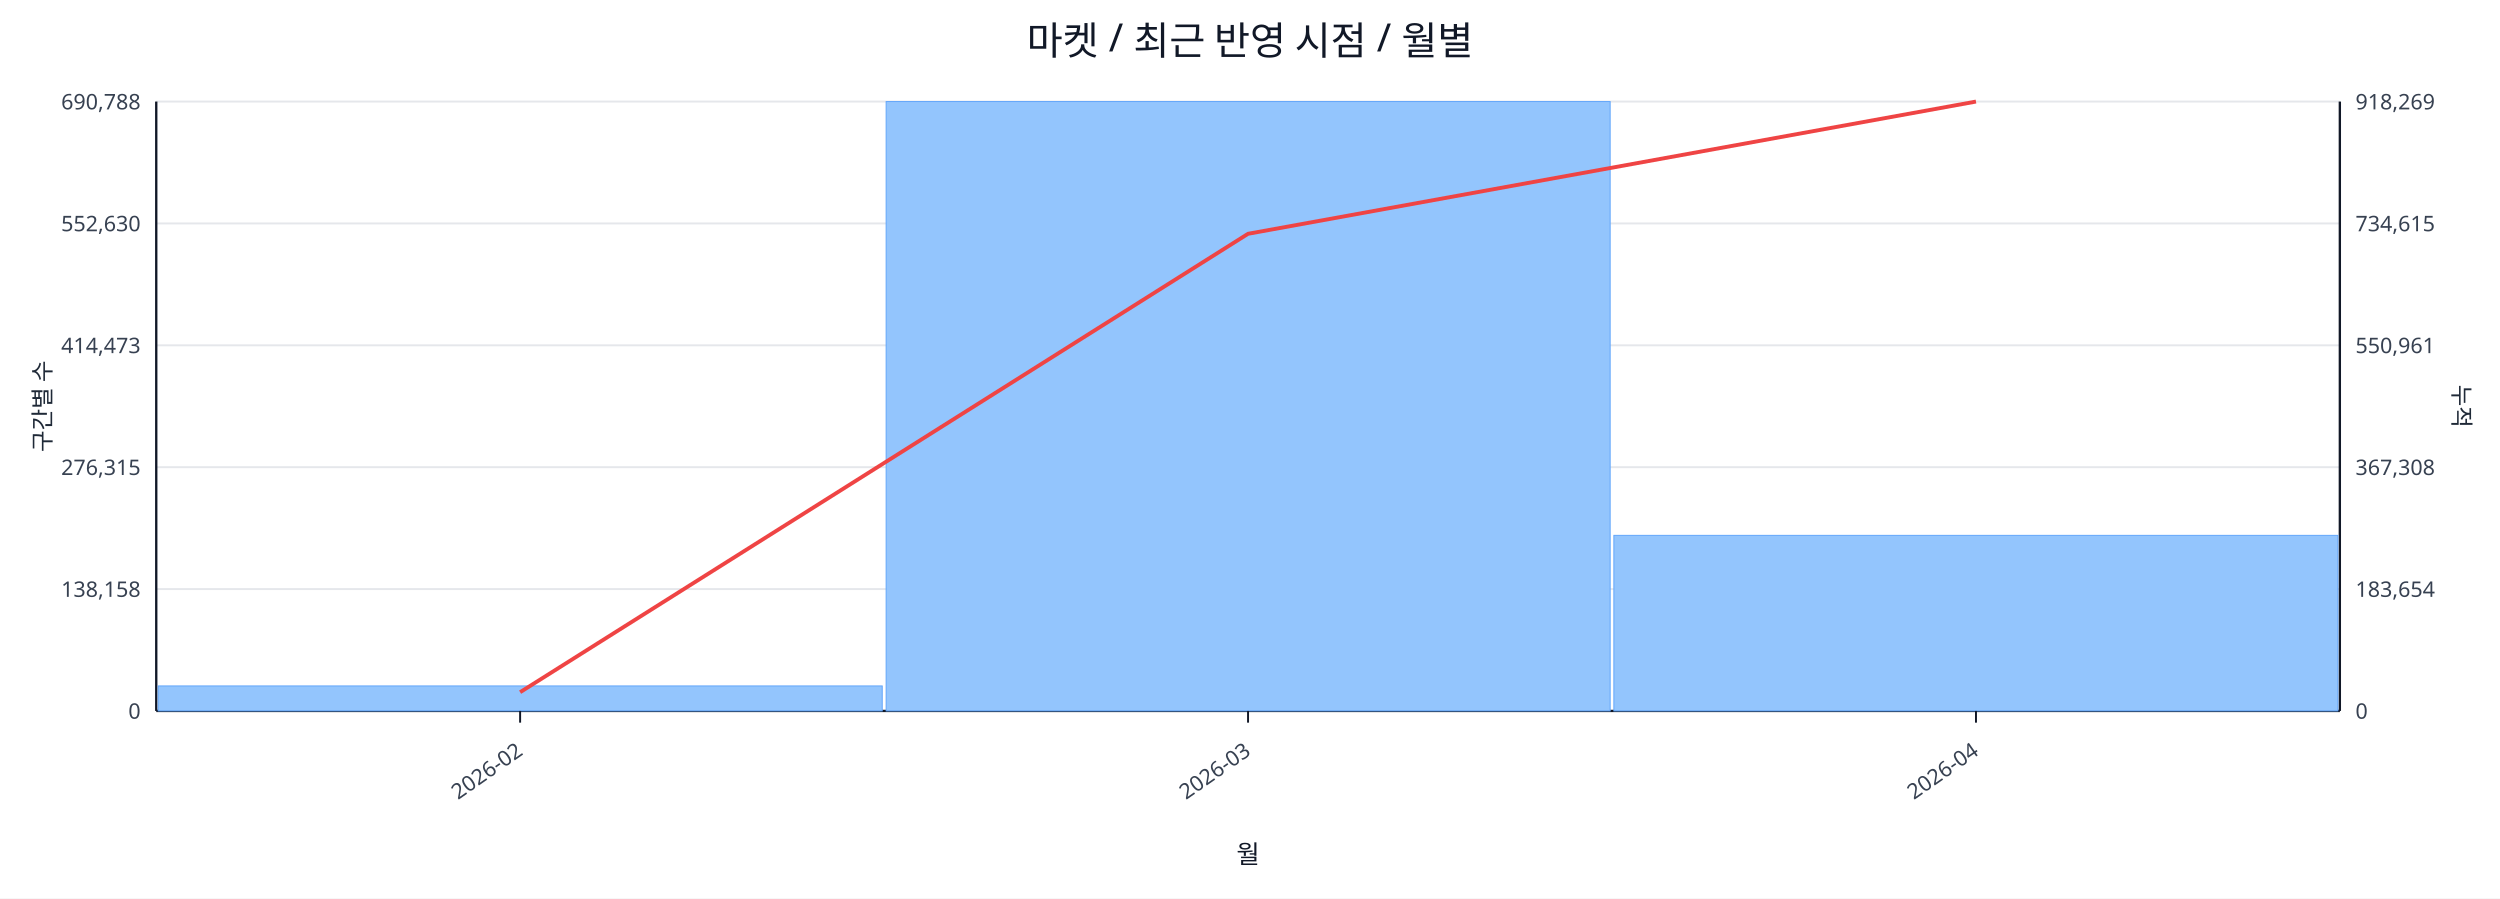
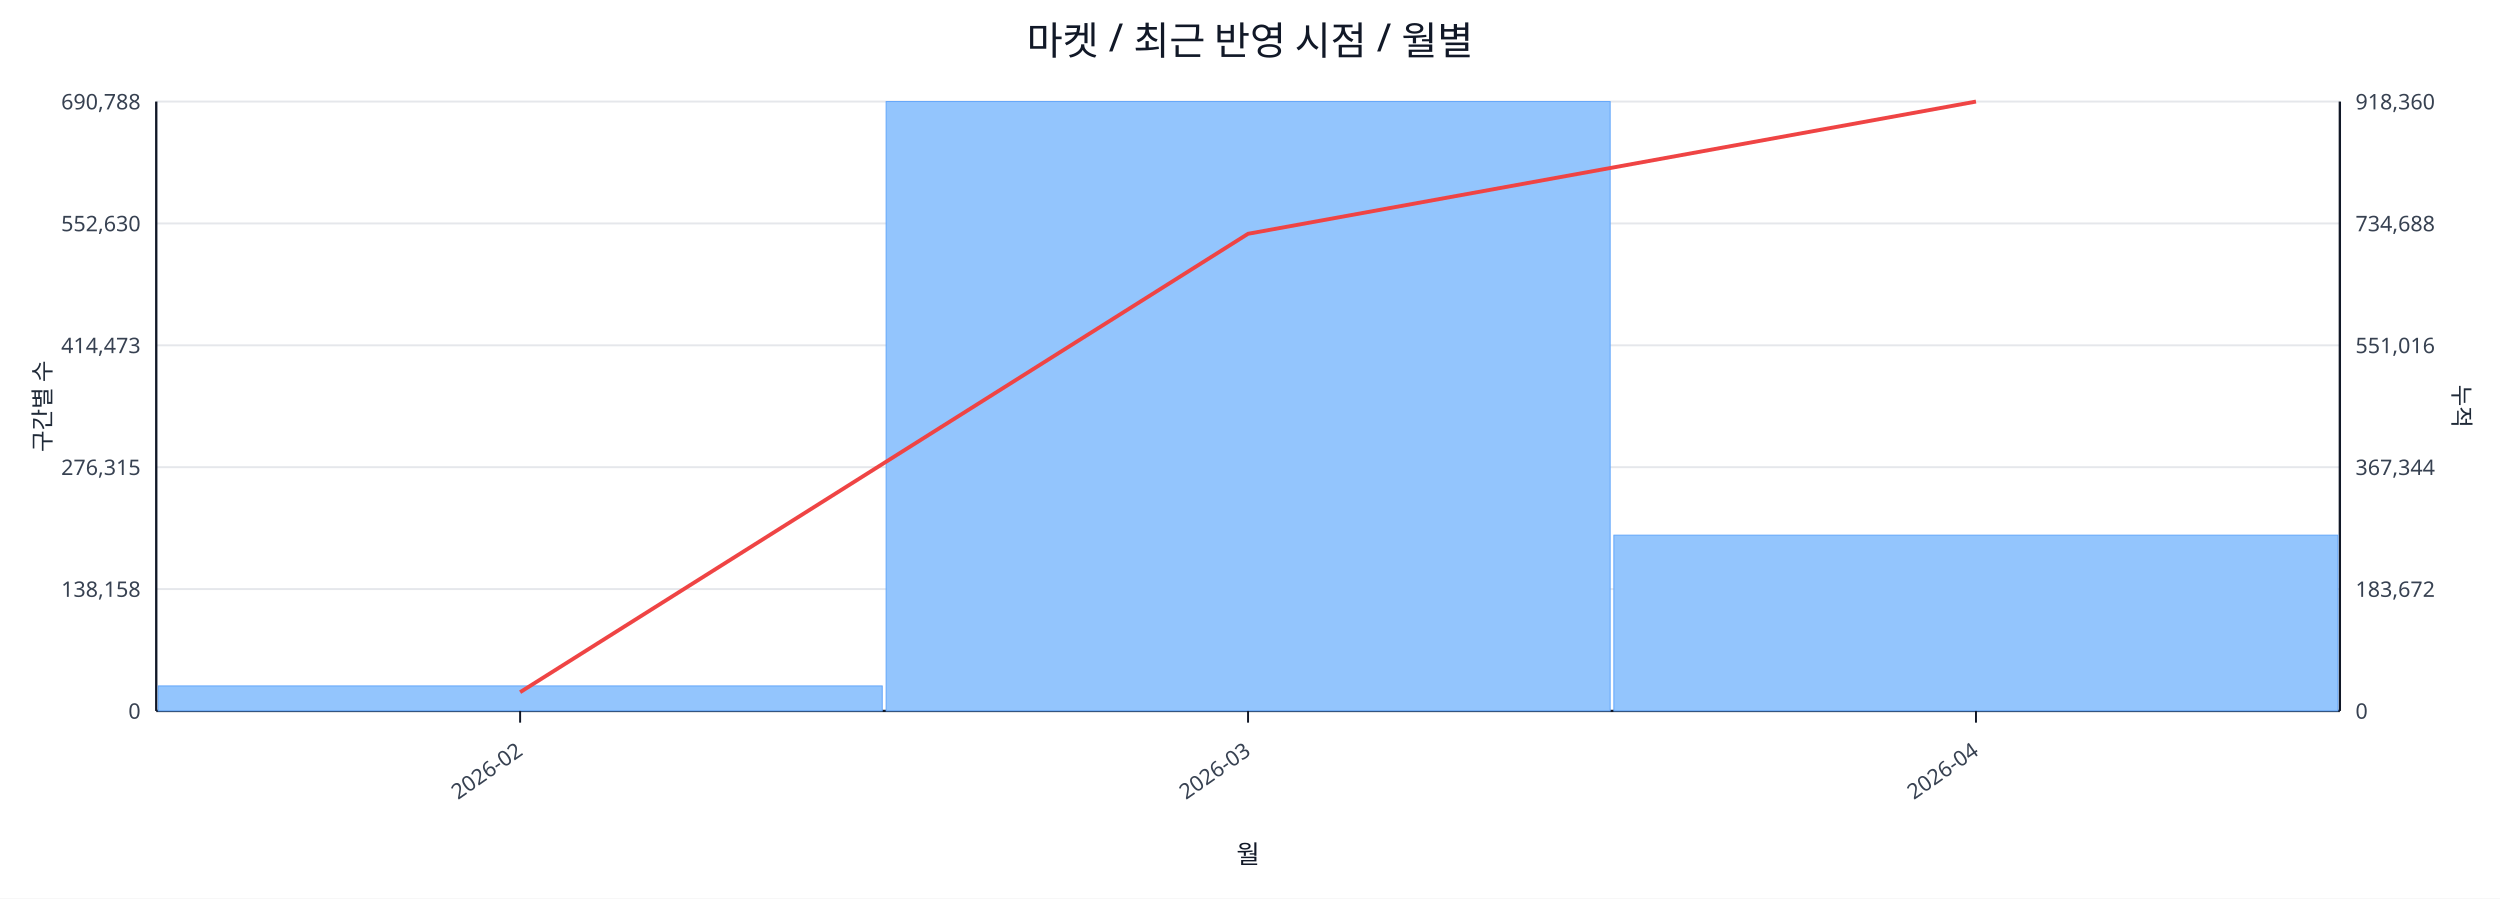
<svg xmlns="http://www.w3.org/2000/svg" width="1280" height="460" viewBox="0 0 1280 460">
  <rect x="0" y="0" width="100%" height="100%" fill="#ffffff" />
  <text x="640.0" y="28" font-size="20" text-anchor="middle" font-family="sans-serif" fill="#111827">마켓 / 최근 반영 시점 / 월별</text>
  <line x1="80.0" y1="52.0" x2="1198.0" y2="52.0" stroke="#e5e7eb" stroke-width="1" />
  <text x="72.0" y="56.0" font-size="11" text-anchor="end" font-family="sans-serif" fill="#374151">690,788</text>
-   <text x="1206.0" y="56.0" font-size="11" text-anchor="start" font-family="sans-serif" fill="#374151">918,269</text>
+   <text x="1206.0" y="56.0" font-size="11" text-anchor="start" font-family="sans-serif" fill="#374151">918,360</text>
  <line x1="80.0" y1="114.4" x2="1198.0" y2="114.4" stroke="#e5e7eb" stroke-width="1" />
  <text x="72.0" y="118.4" font-size="11" text-anchor="end" font-family="sans-serif" fill="#374151">552,630</text>
-   <text x="1206.0" y="118.4" font-size="11" text-anchor="start" font-family="sans-serif" fill="#374151">734,615</text>
+   <text x="1206.0" y="118.4" font-size="11" text-anchor="start" font-family="sans-serif" fill="#374151">734,688</text>
  <line x1="80.0" y1="176.8" x2="1198.0" y2="176.8" stroke="#e5e7eb" stroke-width="1" />
  <text x="72.0" y="180.8" font-size="11" text-anchor="end" font-family="sans-serif" fill="#374151">414,473</text>
-   <text x="1206.0" y="180.8" font-size="11" text-anchor="start" font-family="sans-serif" fill="#374151">550,961</text>
+   <text x="1206.0" y="180.8" font-size="11" text-anchor="start" font-family="sans-serif" fill="#374151">551,016</text>
  <line x1="80.0" y1="239.2" x2="1198.0" y2="239.2" stroke="#e5e7eb" stroke-width="1" />
  <text x="72.0" y="243.2" font-size="11" text-anchor="end" font-family="sans-serif" fill="#374151">276,315</text>
-   <text x="1206.0" y="243.2" font-size="11" text-anchor="start" font-family="sans-serif" fill="#374151">367,308</text>
+   <text x="1206.0" y="243.2" font-size="11" text-anchor="start" font-family="sans-serif" fill="#374151">367,344</text>
  <line x1="80.0" y1="301.6" x2="1198.0" y2="301.6" stroke="#e5e7eb" stroke-width="1" />
  <text x="72.0" y="305.6" font-size="11" text-anchor="end" font-family="sans-serif" fill="#374151">138,158</text>
-   <text x="1206.0" y="305.6" font-size="11" text-anchor="start" font-family="sans-serif" fill="#374151">183,654</text>
+   <text x="1206.0" y="305.6" font-size="11" text-anchor="start" font-family="sans-serif" fill="#374151">183,672</text>
  <line x1="80.0" y1="364.0" x2="1198.0" y2="364.0" stroke="#e5e7eb" stroke-width="1" />
  <text x="72.0" y="368.0" font-size="11" text-anchor="end" font-family="sans-serif" fill="#374151">0</text>
  <text x="1206.0" y="368.0" font-size="11" text-anchor="start" font-family="sans-serif" fill="#374151">0</text>
  <line x1="80.0" y1="364.0" x2="1198.0" y2="364.0" stroke="#111827" stroke-width="1.2" />
  <line x1="80.0" y1="52.0" x2="80.0" y2="364.0" stroke="#111827" stroke-width="1.2" />
  <line x1="1198.0" y1="52.0" x2="1198.0" y2="364.0" stroke="#111827" stroke-width="1.2" />
  <rect x="81.0" y="351.2" width="370.7" height="12.8" fill="#93c5fd" stroke="#60a5fa" stroke-width="0.5" />
  <rect x="453.7" y="52.0" width="370.7" height="312.0" fill="#93c5fd" stroke="#60a5fa" stroke-width="0.5" />
-   <rect x="826.3" y="274.1" width="370.7" height="89.9" fill="#93c5fd" stroke="#60a5fa" stroke-width="0.5" />
+   <rect x="826.3" y="274.0" width="370.7" height="90.0" fill="#93c5fd" stroke="#60a5fa" stroke-width="0.5" />
  <polyline fill="none" stroke="#ef4444" stroke-width="2" points="266.3,354.4 639.0,119.7 1011.7,52.0" />
  <line x1="266.3" y1="364.0" x2="266.3" y2="370.0" stroke="#111827" stroke-width="1" />
  <text x="268.3" y="386.0" font-size="11" text-anchor="end" transform="rotate(-35 268.3 386.0)" font-family="sans-serif" fill="#374151">2026-02</text>
  <line x1="639.0" y1="364.0" x2="639.0" y2="370.0" stroke="#111827" stroke-width="1" />
  <text x="641.0" y="386.0" font-size="11" text-anchor="end" transform="rotate(-35 641.0 386.0)" font-family="sans-serif" fill="#374151">2026-03</text>
  <line x1="1011.7" y1="364.0" x2="1011.7" y2="370.0" stroke="#111827" stroke-width="1" />
  <text x="1013.7" y="386.0" font-size="11" text-anchor="end" transform="rotate(-35 1013.7 386.0)" font-family="sans-serif" fill="#374151">2026-04</text>
  <text x="26" y="208.0" font-size="12" transform="rotate(-90 26 208.0)" text-anchor="middle" font-family="sans-serif" fill="#1f2937">구간별 수</text>
  <text x="1256.0" y="208.0" font-size="12" transform="rotate(90 1256.0 208.0)" text-anchor="middle" font-family="sans-serif" fill="#1f2937">누적</text>
  <text x="639.0" y="442.0" font-size="13" text-anchor="middle" font-family="sans-serif" fill="#111827">월</text>
</svg>
